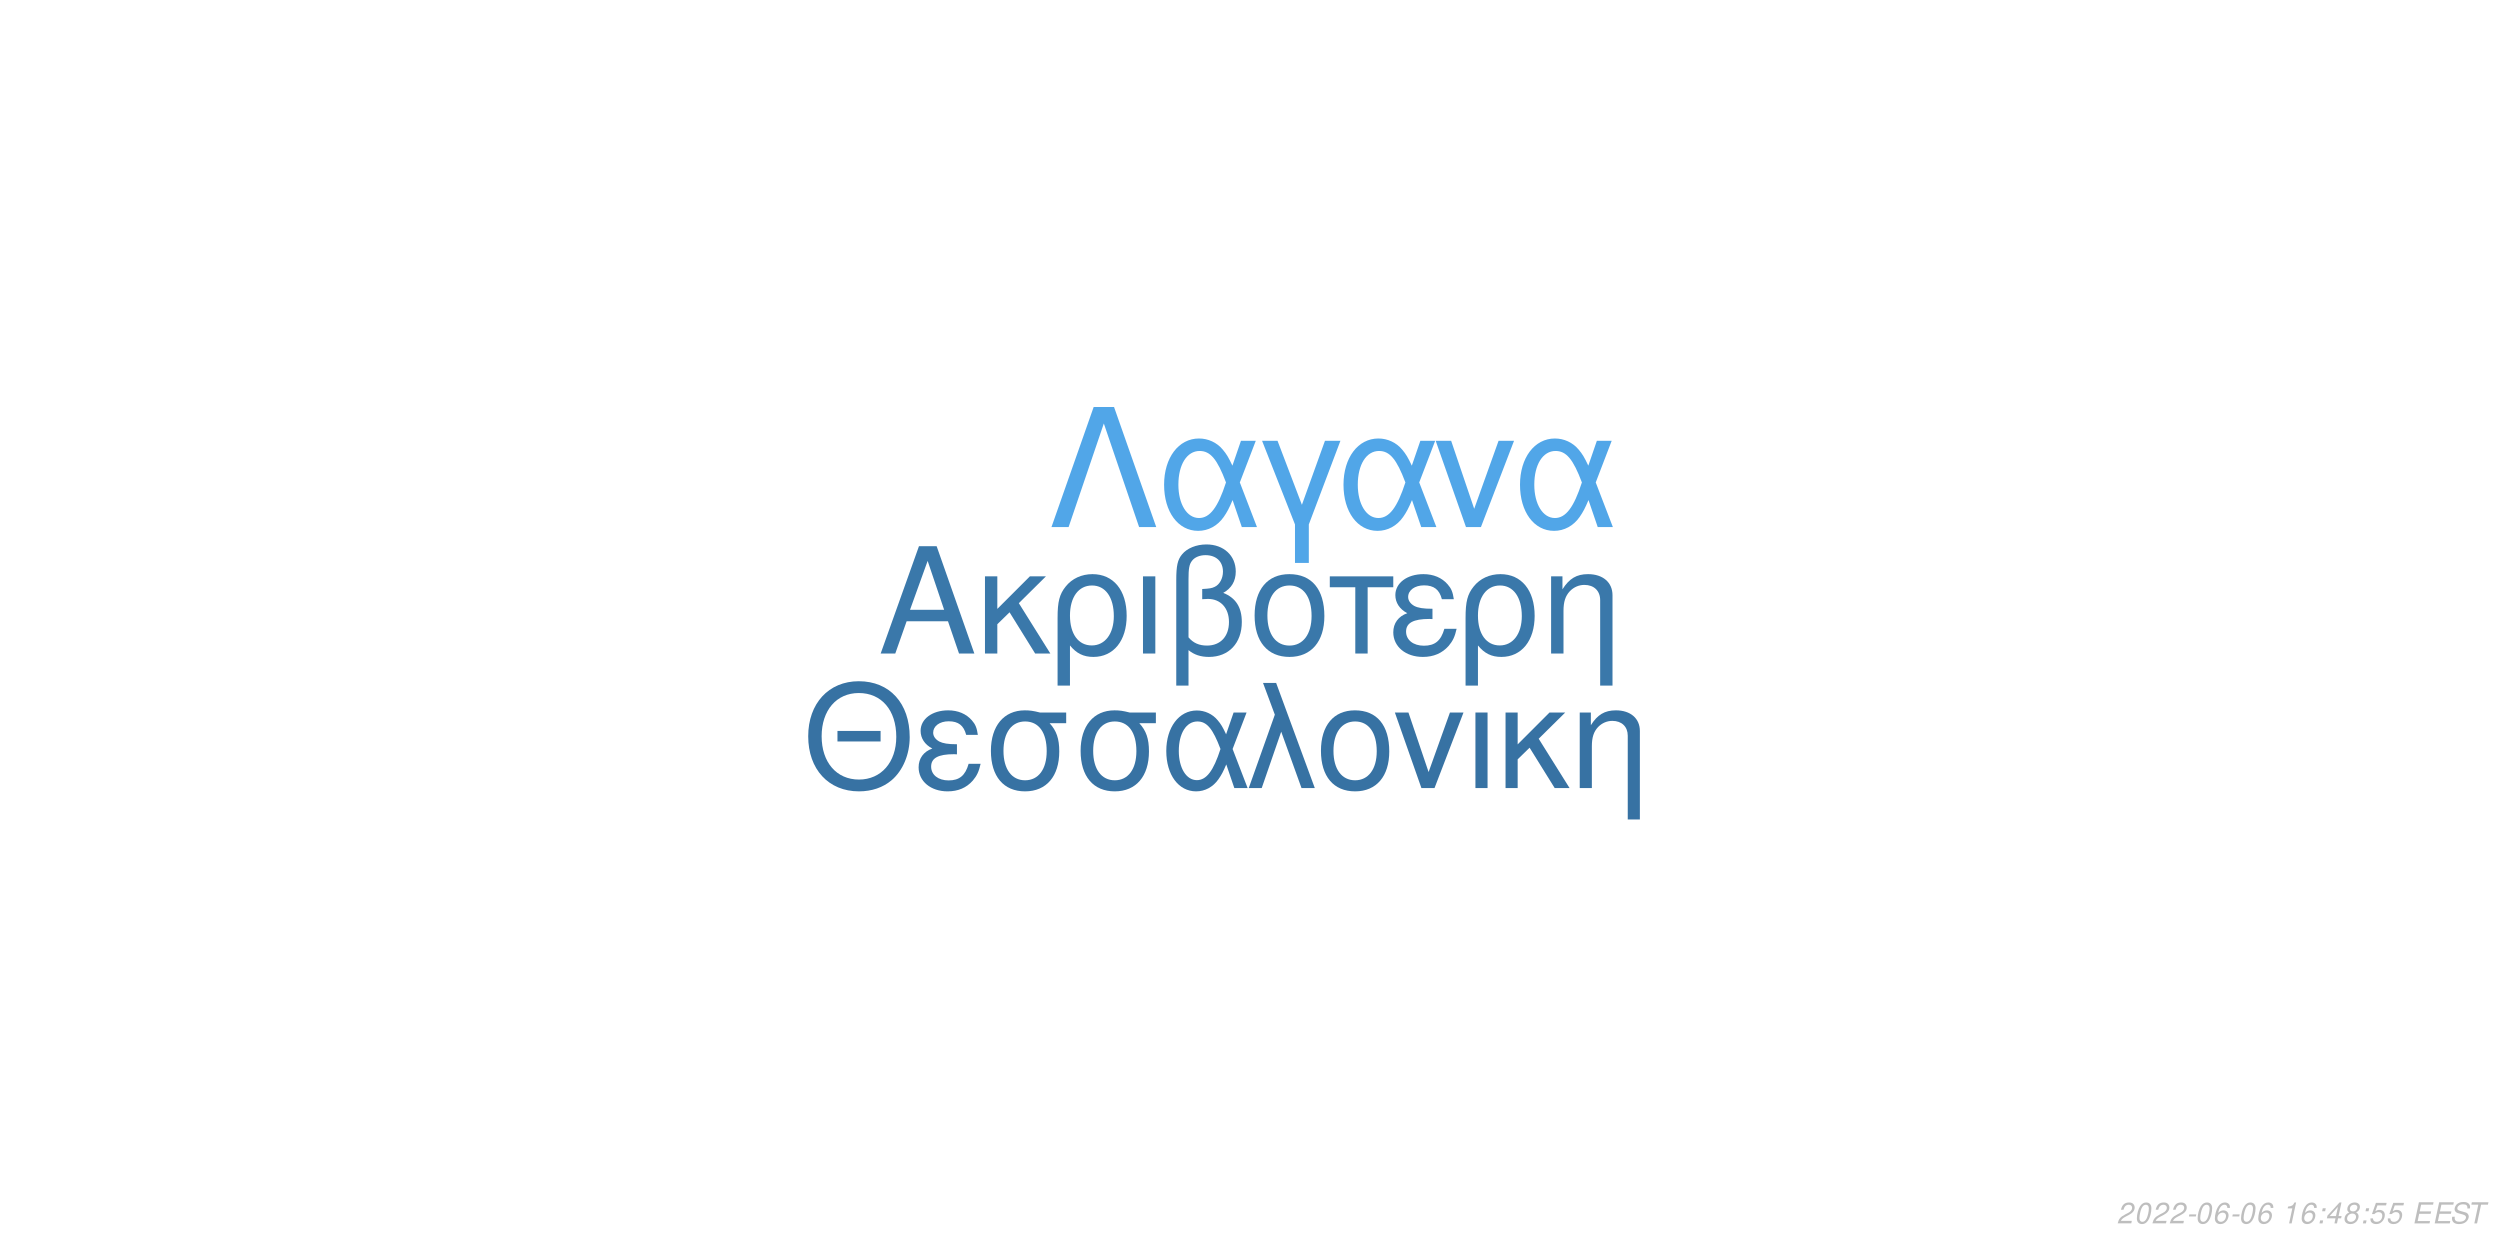
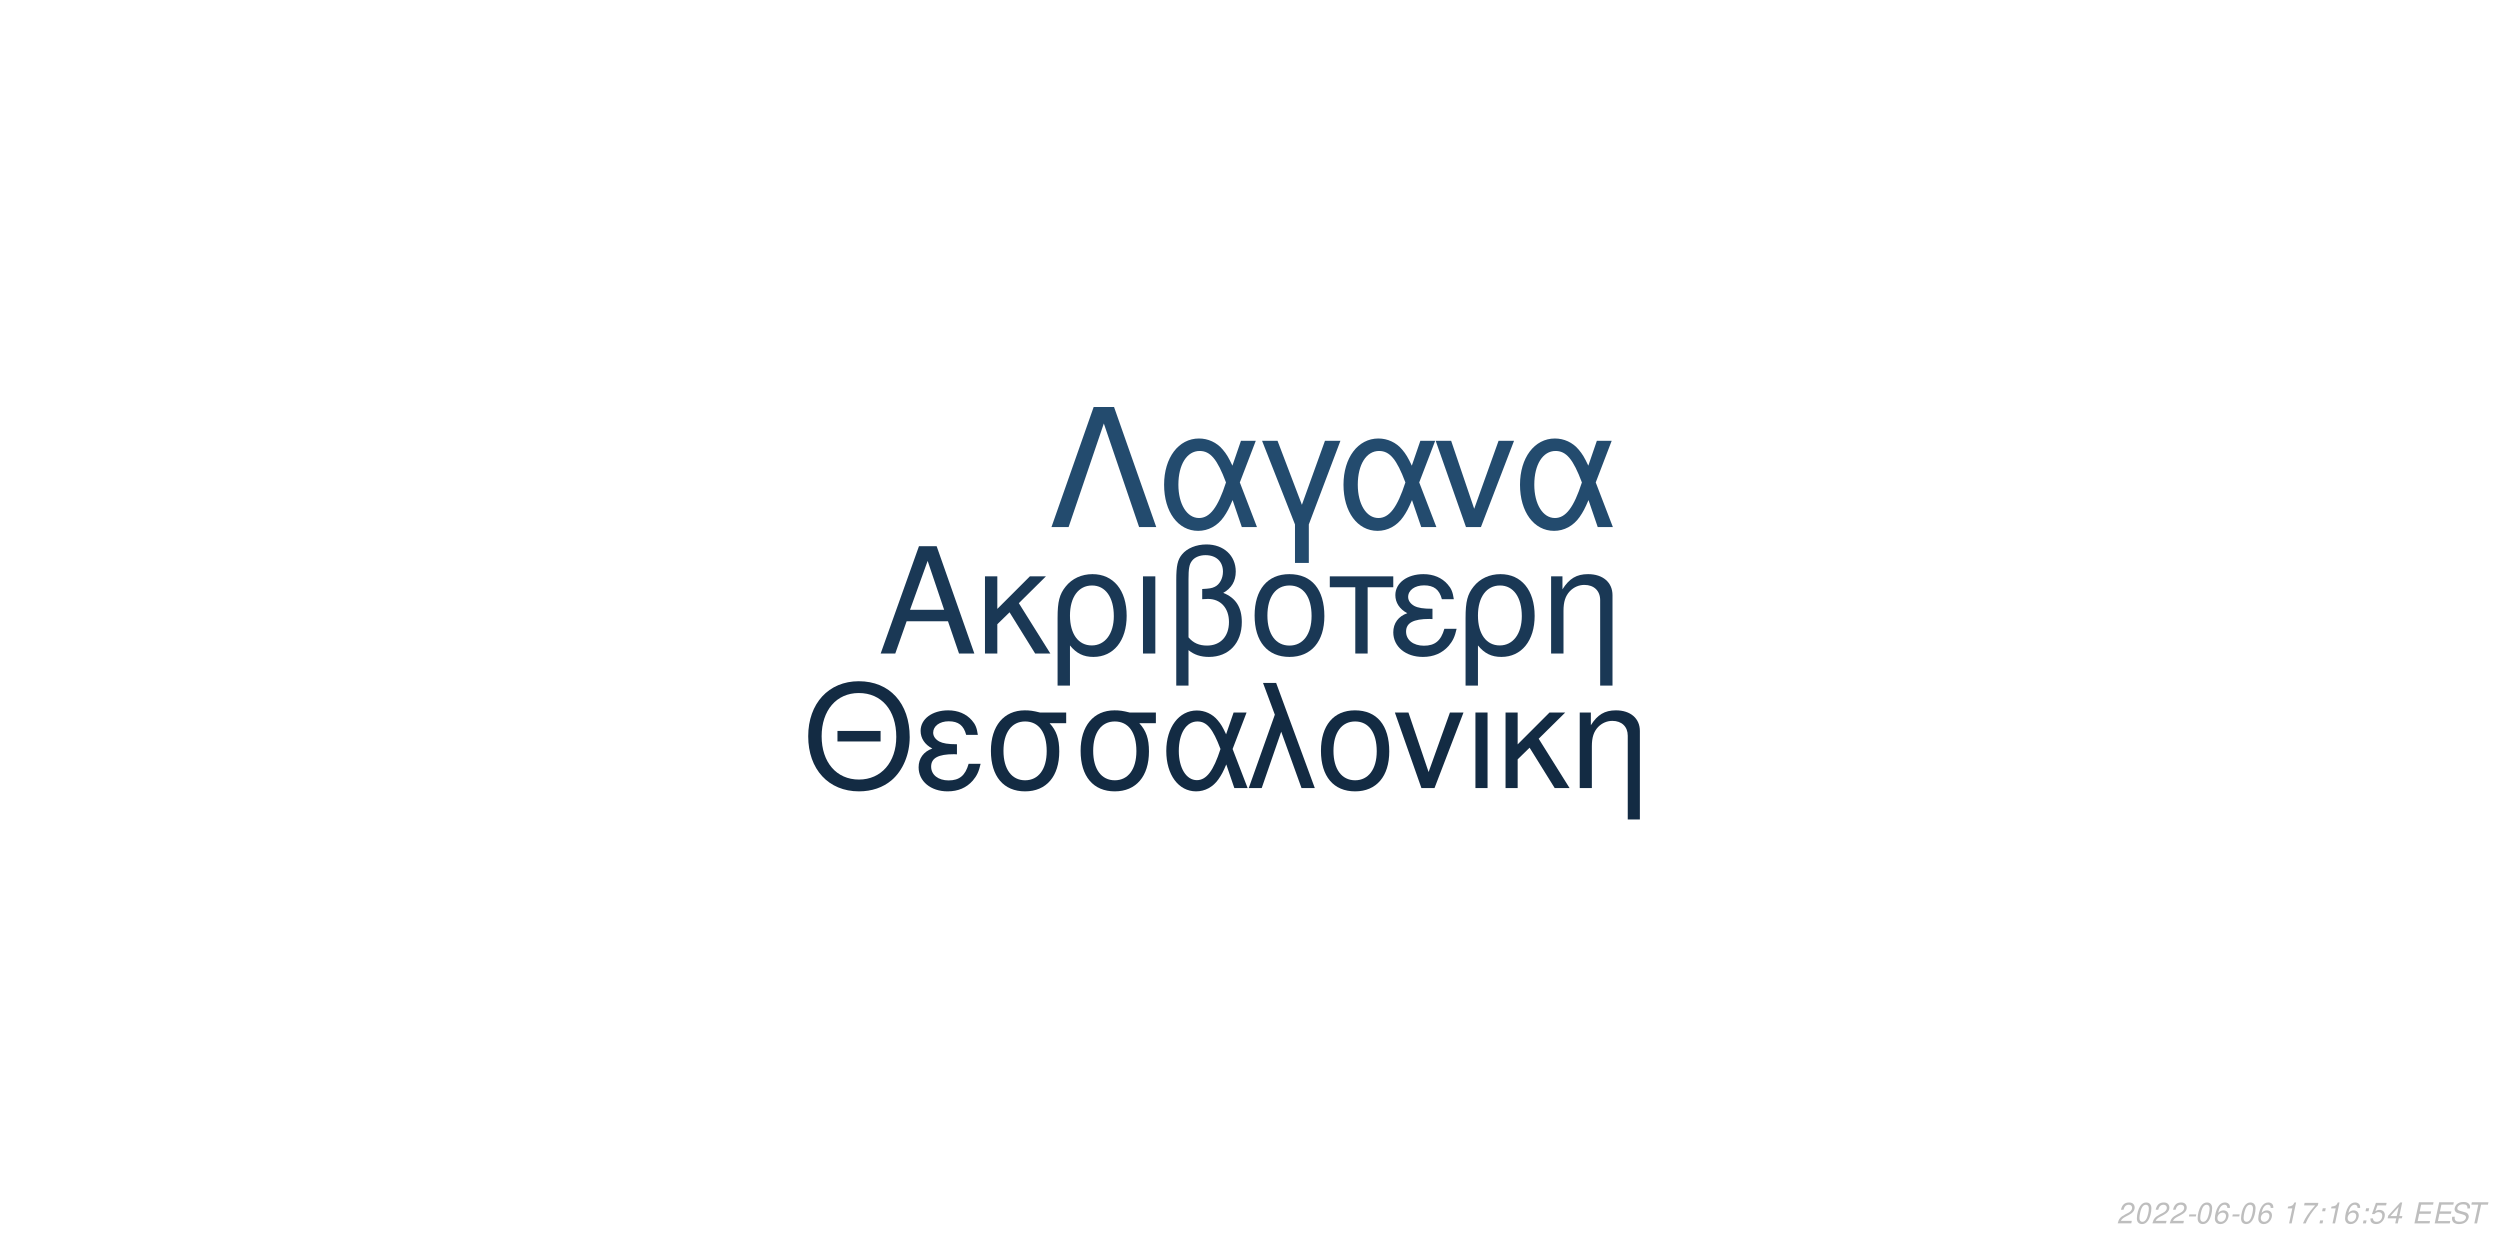
<svg xmlns="http://www.w3.org/2000/svg" xmlns:xlink="http://www.w3.org/1999/xlink" width="864pt" height="432pt" viewBox="0 0 864 432" version="1.1">
  <defs>
    <g>
      <symbol overflow="visible" id="glyph0-0">
        <path style="stroke:none;" d="" />
      </symbol>
      <symbol overflow="visible" id="glyph0-1">
        <path style="stroke:none;" d="M 24.125 -11.141 L 27.938 0 L 33.234 0 L 20.203 -37.094 L 14.094 -37.094 L 0.859 0 L 5.906 0 L 9.828 -11.141 Z M 22.797 -15.109 L 11 -15.109 L 17.094 -32.016 Z M 22.797 -15.109 " />
      </symbol>
      <symbol overflow="visible" id="glyph0-2">
        <path style="stroke:none;" d="M 7.172 -15.422 L 7.172 -26.672 L 2.906 -26.672 L 2.906 0 L 7.172 0 L 7.172 -10.125 L 11.406 -14.25 L 20.25 0 L 25.5 0 L 14.609 -17.406 L 23.969 -26.672 L 18.422 -26.672 Z M 7.172 -15.422 " />
      </symbol>
      <symbol overflow="visible" id="glyph0-3">
        <path style="stroke:none;" d="M 3 11.094 L 7.281 11.094 L 7.281 -2.797 C 9.516 -0.047 11.953 1.172 15.375 1.172 C 22.344 1.172 26.875 -4.422 26.875 -13.031 C 26.875 -21.891 22.297 -27.438 15.062 -27.438 C 11.297 -27.438 7.984 -25.906 5.797 -23.156 C 3.672 -20.516 3 -17.969 3 -12.359 Z M 14.906 -23.516 C 19.547 -23.516 22.438 -19.438 22.438 -12.922 C 22.438 -6.812 19.391 -2.797 14.812 -2.797 C 10.172 -2.797 7.281 -6.766 7.281 -13.125 C 7.281 -19.484 10.234 -23.516 14.906 -23.516 Z M 14.906 -23.516 " />
      </symbol>
      <symbol overflow="visible" id="glyph0-4">
        <path style="stroke:none;" d="M 3.516 0 L 7.781 0 L 7.781 -26.672 L 3.516 -26.672 Z M 3.516 0 " />
      </symbol>
      <symbol overflow="visible" id="glyph0-5">
        <path style="stroke:none;" d="M 4.016 11.094 L 8.25 11.094 L 8.25 -1.172 C 10.172 0.406 12.422 1.172 15.312 1.172 C 22.188 1.172 26.672 -3.609 26.672 -10.891 C 26.672 -15.984 24.578 -19.234 20.25 -20.969 C 23.109 -22.547 24.578 -25.031 24.578 -28.344 C 24.578 -33.844 20.406 -37.703 14.453 -37.703 C 10.938 -37.703 7.734 -36.391 6 -34.25 C 4.484 -32.422 4.016 -30.328 4.016 -25.391 Z M 8.25 -25.656 C 8.25 -29.359 8.5 -30.844 9.469 -32.062 C 10.375 -33.281 12.156 -34 14.094 -34 C 17.812 -34 20.156 -31.812 20.156 -28.297 C 20.156 -25.953 18.984 -23.812 17.297 -23.047 C 16.281 -22.547 15.469 -22.438 12.984 -22.297 L 12.984 -18.781 C 13.734 -18.828 14.344 -18.875 14.969 -18.875 C 19.344 -18.875 22.234 -15.719 22.234 -10.891 C 22.234 -5.906 19.281 -2.75 14.656 -2.75 C 11.953 -2.75 9.922 -3.609 8.25 -5.594 Z M 8.25 -25.656 " />
      </symbol>
      <symbol overflow="visible" id="glyph0-6">
        <path style="stroke:none;" d="M 14.094 -27.438 C 6.562 -27.438 2.094 -22.094 2.094 -13.125 C 2.094 -4.125 6.562 1.172 14.141 1.172 C 21.672 1.172 26.203 -4.172 26.203 -12.922 C 26.203 -22.188 21.828 -27.438 14.094 -27.438 Z M 14.141 -23.516 C 18.938 -23.516 21.781 -19.594 21.781 -12.984 C 21.781 -6.672 18.828 -2.75 14.141 -2.75 C 9.422 -2.75 6.516 -6.672 6.516 -13.125 C 6.516 -19.594 9.422 -23.516 14.141 -23.516 Z M 14.141 -23.516 " />
      </symbol>
      <symbol overflow="visible" id="glyph0-7">
        <path style="stroke:none;" d="M 7.891 0 L 12.156 0 L 12.156 -22.906 L 21.016 -22.906 L 21.016 -26.672 L -0.922 -26.672 L -0.922 -22.906 L 7.891 -22.906 Z M 7.891 0 " />
      </symbol>
      <symbol overflow="visible" id="glyph0-8">
        <path style="stroke:none;" d="M 14.562 -15.469 C 11.344 -15.469 9.562 -15.781 8.297 -16.438 C 6.922 -17.203 6.156 -18.328 6.156 -19.547 C 6.156 -21.891 8.453 -23.562 11.656 -23.562 C 15.062 -23.562 16.953 -22.094 17.812 -18.781 L 21.938 -18.781 C 21.578 -21.266 21.062 -22.5 19.797 -23.922 C 17.812 -26.203 14.906 -27.438 11.453 -27.438 C 5.797 -27.438 1.734 -24.375 1.734 -20.203 C 1.734 -17.609 3.156 -15.375 5.859 -13.938 C 2.797 -12.875 1.016 -10.484 1.016 -7.328 C 1.016 -2.391 5.297 1.172 11.25 1.172 C 14.969 1.172 17.906 -0.109 20.156 -2.641 C 21.578 -4.328 22.297 -5.797 22.906 -8.547 L 18.672 -8.547 C 17.5 -4.422 15.422 -2.703 11.609 -2.703 C 7.938 -2.703 5.438 -4.688 5.438 -7.578 C 5.438 -10.578 7.938 -11.953 13.484 -11.953 C 13.641 -11.953 14.094 -11.953 14.562 -11.906 Z M 14.562 -15.469 " />
      </symbol>
      <symbol overflow="visible" id="glyph0-9">
        <path style="stroke:none;" d="M 3.562 -26.672 L 3.562 0 L 7.844 0 L 7.844 -14.703 C 7.844 -17.906 8.5 -19.891 10.031 -21.531 C 11.406 -22.953 13.188 -23.719 15.062 -23.719 C 18.375 -23.719 20.516 -21.672 20.516 -18.469 L 20.516 11.094 L 24.781 11.094 L 24.781 -20.156 C 24.781 -24.578 21.469 -27.438 16.328 -27.438 C 12.359 -27.438 9.828 -25.906 7.484 -22.188 L 7.484 -26.672 Z M 3.562 -26.672 " />
      </symbol>
      <symbol overflow="visible" id="glyph1-0">
        <path style="stroke:none;" d="" />
      </symbol>
      <symbol overflow="visible" id="glyph1-1">
        <path style="stroke:none;" d="M 26.859 -19.734 L 11.953 -19.734 L 11.953 -16.094 L 26.859 -16.094 Z M 19.328 -36.922 C 8.922 -36.922 1.844 -29.25 1.844 -17.891 C 1.844 -6.484 8.875 1.141 19.391 1.141 C 23.812 1.141 27.703 -0.203 30.641 -2.688 C 34.578 -6.031 36.922 -11.656 36.922 -17.594 C 36.922 -29.297 30 -36.922 19.328 -36.922 Z M 19.328 -32.844 C 27.203 -32.844 32.281 -26.906 32.281 -17.688 C 32.281 -8.922 27.062 -2.938 19.391 -2.938 C 11.609 -2.938 6.484 -8.922 6.484 -17.891 C 6.484 -26.859 11.609 -32.844 19.328 -32.844 Z M 19.328 -32.844 " />
      </symbol>
      <symbol overflow="visible" id="glyph1-2">
        <path style="stroke:none;" d="M 14.25 -15.141 C 11.109 -15.141 9.375 -15.453 8.125 -16.094 C 6.781 -16.844 6.031 -17.938 6.031 -19.141 C 6.031 -21.422 8.266 -23.078 11.406 -23.078 C 14.75 -23.078 16.594 -21.625 17.438 -18.391 L 21.469 -18.391 C 21.125 -20.828 20.625 -22.031 19.391 -23.422 C 17.438 -25.656 14.594 -26.859 11.219 -26.859 C 5.688 -26.859 1.688 -23.875 1.688 -19.781 C 1.688 -17.234 3.094 -15.047 5.734 -13.656 C 2.734 -12.609 1 -10.266 1 -7.172 C 1 -2.344 5.188 1.141 11.016 1.141 C 14.656 1.141 17.547 -0.094 19.734 -2.594 C 21.125 -4.234 21.828 -5.688 22.422 -8.375 L 18.281 -8.375 C 17.141 -4.328 15.094 -2.641 11.359 -2.641 C 7.766 -2.641 5.328 -4.578 5.328 -7.422 C 5.328 -10.359 7.766 -11.703 13.203 -11.703 C 13.359 -11.703 13.797 -11.703 14.25 -11.656 Z M 14.25 -15.141 " />
      </symbol>
      <symbol overflow="visible" id="glyph1-3">
        <path style="stroke:none;" d="M 29 -26.109 L 19.938 -26.109 C 17.594 -26.703 16.438 -26.859 14.703 -26.859 C 7.469 -26.859 2.984 -21.469 2.984 -12.859 C 2.984 -4.031 7.375 1.141 14.797 1.141 C 22.172 1.141 26.609 -4.078 26.609 -12.656 C 26.609 -17.047 25.656 -19.828 23.266 -22.422 L 29 -22.422 Z M 14.797 -23.016 C 19.531 -23.016 22.266 -19.234 22.266 -12.75 C 22.266 -6.531 19.438 -2.688 14.797 -2.688 C 10.172 -2.688 7.328 -6.531 7.328 -12.859 C 7.328 -19.188 10.172 -23.016 14.797 -23.016 Z M 14.797 -23.016 " />
      </symbol>
      <symbol overflow="visible" id="glyph1-4">
        <path style="stroke:none;" d="M 29.344 -26.109 L 24.859 -26.109 L 22.266 -18.578 C 21.125 -21.031 20.484 -22.125 19.328 -23.469 C 17.547 -25.609 14.906 -26.812 12.156 -26.812 C 5.984 -26.812 1.594 -20.984 1.594 -12.812 C 1.594 -4.578 5.828 1.141 11.906 1.141 C 14.953 1.141 17.734 -0.344 19.625 -3.047 C 20.672 -4.531 21.281 -5.688 22.328 -8.172 L 25.109 0 L 29.703 0 L 24.516 -13.5 Z M 20.328 -13.5 C 17.891 -5.922 15.453 -2.734 12.156 -2.734 C 8.516 -2.734 5.922 -6.922 5.922 -12.812 C 5.922 -18.938 8.516 -23.016 12.359 -23.016 C 15.594 -23.016 17.688 -20.531 20.328 -13.5 Z M 20.328 -13.5 " />
      </symbol>
      <symbol overflow="visible" id="glyph1-5">
        <path style="stroke:none;" d="M 1.094 0 L 5.578 0 L 12.312 -19.484 L 19.328 0 L 23.922 0 L 10.562 -36.328 L 6.031 -36.328 L 10.109 -25.359 Z M 1.094 0 " />
      </symbol>
      <symbol overflow="visible" id="glyph1-6">
        <path style="stroke:none;" d="M 13.797 -26.859 C 6.422 -26.859 2.047 -21.625 2.047 -12.859 C 2.047 -4.031 6.422 1.141 13.859 1.141 C 21.234 1.141 25.656 -4.078 25.656 -12.656 C 25.656 -21.719 21.375 -26.859 13.797 -26.859 Z M 13.859 -23.016 C 18.531 -23.016 21.328 -19.188 21.328 -12.703 C 21.328 -6.531 18.438 -2.688 13.859 -2.688 C 9.219 -2.688 6.375 -6.531 6.375 -12.859 C 6.375 -19.188 9.219 -23.016 13.859 -23.016 Z M 13.859 -23.016 " />
      </symbol>
      <symbol overflow="visible" id="glyph1-7">
        <path style="stroke:none;" d="M 14.297 0 L 24.312 -26.109 L 19.625 -26.109 L 12.25 -5.531 L 5.281 -26.109 L 0.594 -26.109 L 9.766 0 Z M 14.297 0 " />
      </symbol>
      <symbol overflow="visible" id="glyph1-8">
        <path style="stroke:none;" d="M 3.438 0 L 7.625 0 L 7.625 -26.109 L 3.438 -26.109 Z M 3.438 0 " />
      </symbol>
      <symbol overflow="visible" id="glyph1-9">
        <path style="stroke:none;" d="M 7.031 -15.094 L 7.031 -26.109 L 2.844 -26.109 L 2.844 0 L 7.031 0 L 7.031 -9.922 L 11.156 -13.953 L 19.828 0 L 24.969 0 L 14.297 -17.047 L 23.469 -26.109 L 18.031 -26.109 Z M 7.031 -15.094 " />
      </symbol>
      <symbol overflow="visible" id="glyph1-10">
        <path style="stroke:none;" d="M 3.484 -26.109 L 3.484 0 L 7.672 0 L 7.672 -14.406 C 7.672 -17.547 8.328 -19.484 9.812 -21.078 C 11.156 -22.469 12.906 -23.219 14.75 -23.219 C 17.984 -23.219 20.078 -21.234 20.078 -18.094 L 20.078 10.859 L 24.266 10.859 L 24.266 -19.734 C 24.266 -24.062 21.031 -26.859 16 -26.859 C 12.109 -26.859 9.609 -25.359 7.328 -21.719 L 7.328 -26.109 Z M 3.484 -26.109 " />
      </symbol>
      <symbol overflow="visible" id="glyph2-0">
        <path style="stroke:none;" d="" />
      </symbol>
      <symbol overflow="visible" id="glyph2-1">
        <path style="stroke:none;" d="M 22.531 -41.484 L 15.484 -41.484 L 0.906 0 L 6.828 0 L 19 -35.797 L 31.188 0 L 37.109 0 Z M 22.531 -41.484 " />
      </symbol>
      <symbol overflow="visible" id="glyph2-2">
        <path style="stroke:none;" d="M 33.516 -29.812 L 28.391 -29.812 L 25.438 -21.219 C 24.125 -24.016 23.391 -25.266 22.078 -26.797 C 20.031 -29.25 17.016 -30.609 13.891 -30.609 C 6.828 -30.609 1.828 -23.953 1.828 -14.625 C 1.828 -5.234 6.656 1.312 13.594 1.312 C 17.078 1.312 20.266 -0.391 22.422 -3.469 C 23.609 -5.172 24.297 -6.484 25.5 -9.328 L 28.688 0 L 33.922 0 L 28 -15.422 Z M 23.219 -15.422 C 20.422 -6.766 17.641 -3.125 13.891 -3.125 C 9.734 -3.125 6.766 -7.906 6.766 -14.625 C 6.766 -21.625 9.734 -26.297 14.109 -26.297 C 17.812 -26.297 20.203 -23.453 23.219 -15.422 Z M 23.219 -15.422 " />
      </symbol>
      <symbol overflow="visible" id="glyph2-3">
        <path style="stroke:none;" d="M 12.062 12.406 L 16.844 12.406 L 16.844 -0.906 L 27.766 -29.812 L 22.422 -29.812 L 14.453 -7.688 L 6.031 -29.812 L 0.688 -29.812 L 12.062 -0.906 Z M 12.062 12.406 " />
      </symbol>
      <symbol overflow="visible" id="glyph2-4">
        <path style="stroke:none;" d="M 16.328 0 L 27.766 -29.812 L 22.422 -29.812 L 14 -6.312 L 6.031 -29.812 L 0.688 -29.812 L 11.156 0 Z M 16.328 0 " />
      </symbol>
      <symbol overflow="visible" id="glyph3-0">
        <path style="stroke:none;" d="" />
      </symbol>
      <symbol overflow="visible" id="glyph3-1">
        <path style="stroke:none;" d="M 5.234 -0.875 L 1.469 -0.875 C 1.641 -1.375 2.203 -1.891 3.109 -2.344 L 4.234 -2.938 C 5.562 -3.625 6.219 -4.469 6.219 -5.484 C 6.219 -5.938 6.062 -6.359 5.797 -6.656 C 5.469 -7.047 4.984 -7.234 4.312 -7.234 C 2.766 -7.234 1.891 -6.453 1.484 -4.734 L 2.375 -4.734 C 2.484 -5.188 2.609 -5.484 2.797 -5.75 C 3.094 -6.203 3.609 -6.453 4.188 -6.453 C 4.891 -6.453 5.344 -6.031 5.344 -5.375 C 5.344 -4.703 4.859 -4.094 4.016 -3.656 L 2.984 -3.125 C 1.234 -2.188 0.797 -1.656 0.344 -0.016 L 5.047 -0.016 Z M 5.234 -0.875 " />
      </symbol>
      <symbol overflow="visible" id="glyph3-2">
        <path style="stroke:none;" d="M 4.203 -7.234 C 3.375 -7.234 2.688 -6.812 2.125 -5.984 C 1.484 -5.047 0.984 -3.188 0.984 -1.734 C 0.984 -1.109 1.172 -0.562 1.484 -0.266 C 1.797 0.047 2.281 0.234 2.766 0.234 C 3.625 0.234 4.281 -0.156 4.859 -1.016 C 5.516 -1.953 6 -3.797 6 -5.266 C 6 -6.5 5.328 -7.234 4.203 -7.234 Z M 4.094 -6.453 C 4.734 -6.453 5.125 -5.984 5.125 -5.156 C 5.125 -4.203 4.781 -2.625 4.406 -1.812 C 3.984 -0.938 3.516 -0.547 2.875 -0.547 C 2.25 -0.547 1.875 -1.031 1.875 -1.828 C 1.875 -2.797 2.203 -4.344 2.594 -5.203 C 2.984 -6.047 3.453 -6.453 4.094 -6.453 Z M 4.094 -6.453 " />
      </symbol>
      <symbol overflow="visible" id="glyph3-3">
        <path style="stroke:none;" d="M 3.516 -3.125 L 1.125 -3.125 L 0.969 -2.406 L 3.359 -2.406 Z M 3.516 -3.125 " />
      </symbol>
      <symbol overflow="visible" id="glyph3-4">
        <path style="stroke:none;" d="M 6.125 -5.344 L 6.141 -5.625 C 6.141 -6.609 5.453 -7.234 4.391 -7.234 C 3.438 -7.234 2.641 -6.719 2.016 -5.703 C 1.422 -4.781 0.938 -2.953 0.938 -1.688 C 0.938 -0.516 1.688 0.234 2.859 0.234 C 3.703 0.234 4.438 -0.156 5 -0.875 C 5.406 -1.422 5.672 -2.156 5.672 -2.766 C 5.672 -3.812 4.969 -4.5 3.906 -4.5 C 3.234 -4.5 2.672 -4.234 2.094 -3.625 C 2.406 -5.375 3.234 -6.453 4.25 -6.453 C 4.703 -6.453 5.062 -6.234 5.172 -5.844 C 5.203 -5.719 5.234 -5.578 5.25 -5.344 Z M 3.656 -3.734 C 4.344 -3.734 4.797 -3.281 4.797 -2.625 C 4.797 -1.469 3.984 -0.547 2.984 -0.547 C 2.297 -0.547 1.812 -1.047 1.812 -1.766 C 1.812 -2.859 2.625 -3.734 3.656 -3.734 Z M 3.656 -3.734 " />
      </symbol>
      <symbol overflow="visible" id="glyph3-5">
        <path style="stroke:none;" d="" />
      </symbol>
      <symbol overflow="visible" id="glyph3-6">
        <path style="stroke:none;" d="M 3.703 -5.188 L 2.594 0 L 3.469 0 L 5.016 -7.234 L 4.438 -7.234 C 3.906 -6.156 3.688 -6.016 2.234 -5.812 L 2.109 -5.188 Z M 3.703 -5.188 " />
      </symbol>
      <symbol overflow="visible" id="glyph3-7">
+         <path style="stroke:none;" d="M 6.703 -7.094 L 1.953 -7.094 L 1.766 -6.219 L 5.594 -6.219 C 3.344 -3.688 2.266 -2.109 1.375 0 L 2.344 0 C 3.031 -1.906 4.828 -4.594 6.547 -6.281 Z M 6.703 -7.094 " />
+       </symbol>
+       <symbol overflow="visible" id="glyph3-8">
        <path style="stroke:none;" d="M 2.359 -1.031 L 1.312 -1.031 L 1.094 0 L 2.141 0 Z M 3.266 -5.234 L 2.219 -5.234 L 2 -4.203 L 3.047 -4.203 Z M 3.266 -5.234 " />
      </symbol>
-       <symbol overflow="visible" id="glyph3-8">
-         <path style="stroke:none;" d="M 3.625 -1.75 L 3.266 0 L 4.141 0 L 4.516 -1.75 L 5.562 -1.75 L 5.734 -2.531 L 4.688 -2.531 L 5.688 -7.234 L 5.016 -7.234 L 0.844 -2.672 L 0.641 -1.75 Z M 3.797 -2.531 L 1.594 -2.531 L 4.469 -5.703 Z M 3.797 -2.531 " />
-       </symbol>
      <symbol overflow="visible" id="glyph3-9">
-         <path style="stroke:none;" d="M 4.766 -3.797 C 5.078 -3.969 5.234 -4.078 5.438 -4.234 C 5.812 -4.594 6.062 -5.172 6.062 -5.734 C 6.062 -6.625 5.344 -7.234 4.266 -7.234 C 2.812 -7.234 1.703 -6.219 1.703 -4.875 C 1.703 -4.406 1.875 -4.125 2.359 -3.812 C 1.297 -3.312 0.75 -2.516 0.75 -1.469 C 0.75 -0.438 1.547 0.234 2.812 0.234 C 3.656 0.234 4.359 -0.094 4.938 -0.734 C 5.359 -1.234 5.609 -1.859 5.609 -2.438 C 5.609 -3.047 5.312 -3.516 4.766 -3.797 Z M 4.109 -6.453 C 4.797 -6.453 5.188 -6.125 5.188 -5.578 C 5.188 -5.266 5.062 -4.922 4.859 -4.672 C 4.562 -4.312 4.188 -4.156 3.656 -4.156 C 2.984 -4.156 2.594 -4.453 2.594 -4.984 C 2.594 -5.859 3.203 -6.453 4.109 -6.453 Z M 3.453 -3.406 C 4.234 -3.406 4.734 -2.984 4.734 -2.312 C 4.734 -1.312 3.922 -0.547 2.875 -0.547 C 2.125 -0.547 1.625 -0.969 1.625 -1.625 C 1.625 -2.609 2.438 -3.406 3.453 -3.406 Z M 3.453 -3.406 " />
+         <path style="stroke:none;" d="M 6.297 -7.094 L 2.594 -7.094 L 1.234 -3.234 L 2.047 -3.234 C 2.656 -3.766 2.938 -3.906 3.531 -3.906 C 4.328 -3.906 4.797 -3.453 4.797 -2.688 C 4.797 -1.438 3.969 -0.547 2.828 -0.547 C 2.031 -0.547 1.609 -0.938 1.578 -1.734 L 0.703 -1.734 L 0.703 -1.516 C 0.703 -0.938 0.844 -0.547 1.188 -0.266 C 1.562 0.062 2.078 0.234 2.703 0.234 C 3.656 0.234 4.391 -0.156 4.984 -0.922 C 5.422 -1.5 5.672 -2.234 5.672 -2.953 C 5.672 -4 4.938 -4.672 3.812 -4.672 C 3.328 -4.672 2.906 -4.547 2.406 -4.234 L 3.109 -6.219 L 6.109 -6.219 Z M 6.297 -7.094 " />
      </symbol>
      <symbol overflow="visible" id="glyph3-10">
-         <path style="stroke:none;" d="M 6.297 -7.094 L 2.594 -7.094 L 1.234 -3.234 L 2.047 -3.234 C 2.656 -3.766 2.938 -3.906 3.531 -3.906 C 4.328 -3.906 4.797 -3.453 4.797 -2.688 C 4.797 -1.438 3.969 -0.547 2.828 -0.547 C 2.031 -0.547 1.609 -0.938 1.578 -1.734 L 0.703 -1.734 L 0.703 -1.516 C 0.703 -0.938 0.844 -0.547 1.188 -0.266 C 1.562 0.062 2.078 0.234 2.703 0.234 C 3.656 0.234 4.391 -0.156 4.984 -0.922 C 5.422 -1.5 5.672 -2.234 5.672 -2.953 C 5.672 -4 4.938 -4.672 3.812 -4.672 C 3.328 -4.672 2.906 -4.547 2.406 -4.234 L 3.109 -6.219 L 6.109 -6.219 Z M 6.297 -7.094 " />
+         <path style="stroke:none;" d="M 3.625 -1.75 L 3.266 0 L 4.141 0 L 4.516 -1.75 L 5.562 -1.75 L 5.734 -2.531 L 4.688 -2.531 L 5.688 -7.234 L 5.016 -7.234 L 0.844 -2.672 L 0.641 -1.75 Z M 3.797 -2.531 L 1.594 -2.531 L 4.469 -5.703 Z M 3.797 -2.531 " />
      </symbol>
      <symbol overflow="visible" id="glyph3-11">
        <path style="stroke:none;" d="M 2.547 -3.312 L 6.5 -3.312 L 6.688 -4.141 L 2.719 -4.141 L 3.219 -6.469 L 7.344 -6.469 L 7.516 -7.297 L 2.453 -7.297 L 0.906 0 L 6.125 0 L 6.297 -0.812 L 2.016 -0.812 Z M 2.547 -3.312 " />
      </symbol>
      <symbol overflow="visible" id="glyph3-12">
        <path style="stroke:none;" d="M 7.062 -5.156 C 7.125 -5.438 7.141 -5.562 7.141 -5.703 C 7.141 -6.156 6.938 -6.594 6.594 -6.891 C 6.188 -7.25 5.656 -7.406 4.875 -7.406 C 3.844 -7.406 3.047 -7.125 2.5 -6.562 C 2.094 -6.141 1.781 -5.438 1.781 -4.922 C 1.781 -4.297 2.219 -3.766 2.891 -3.562 L 4.594 -3.094 C 5.406 -2.859 5.734 -2.578 5.734 -2.094 C 5.734 -1.781 5.547 -1.406 5.266 -1.141 C 4.844 -0.766 4.266 -0.578 3.453 -0.578 C 2.328 -0.578 1.812 -0.984 1.812 -1.906 C 1.812 -2.047 1.812 -2.125 1.844 -2.312 L 0.984 -2.312 C 0.906 -2.062 0.891 -1.906 0.891 -1.688 C 0.891 -0.484 1.797 0.234 3.297 0.234 C 4.359 0.234 5.234 -0.062 5.812 -0.609 C 6.344 -1.078 6.688 -1.797 6.688 -2.375 C 6.688 -2.641 6.609 -2.906 6.453 -3.156 C 6.234 -3.5 5.938 -3.703 5.469 -3.828 L 3.75 -4.312 C 2.984 -4.547 2.734 -4.734 2.734 -5.188 C 2.734 -5.547 2.875 -5.844 3.188 -6.109 C 3.547 -6.438 4.031 -6.594 4.703 -6.594 C 5.266 -6.594 5.688 -6.484 5.906 -6.297 C 6.094 -6.125 6.219 -5.797 6.219 -5.516 C 6.219 -5.422 6.203 -5.344 6.188 -5.156 Z M 7.062 -5.156 " />
      </symbol>
      <symbol overflow="visible" id="glyph3-13">
        <path style="stroke:none;" d="M 4.938 -6.469 L 7.312 -6.469 L 7.484 -7.297 L 1.75 -7.297 L 1.578 -6.469 L 3.984 -6.469 L 2.609 0 L 3.547 0 Z M 4.938 -6.469 " />
      </symbol>
    </g>
  </defs>
  <g id="surface1">
    <rect x="0" y="0" width="864" height="432" style="fill:rgb(100%,100%,100%);fill-opacity:1;stroke:none;" />
-     <g style="fill:rgb(22.745%,47.059%,66.667%);fill-opacity:1;">
+     <g style="fill:rgb(10.196%,21.961%,33.333%);fill-opacity:1;">
      <use xlink:href="#glyph0-1" x="303.5" y="225.861" />
      <use xlink:href="#glyph0-2" x="337.5" y="225.861" />
      <use xlink:href="#glyph0-3" x="362.5" y="225.861" />
      <use xlink:href="#glyph0-4" x="391.5" y="225.861" />
      <use xlink:href="#glyph0-5" x="402.5" y="225.861" />
      <use xlink:href="#glyph0-6" x="431.5" y="225.861" />
      <use xlink:href="#glyph0-7" x="460.5" y="225.861" />
      <use xlink:href="#glyph0-8" x="480.5" y="225.861" />
      <use xlink:href="#glyph0-3" x="503.5" y="225.861" />
      <use xlink:href="#glyph0-9" x="532.5" y="225.861" />
    </g>
-     <g style="fill:rgb(21.569%,44.706%,63.922%);fill-opacity:1;">
+     <g style="fill:rgb(7.451%,16.863%,26.275%);fill-opacity:1;">
      <use xlink:href="#glyph1-1" x="277.473" y="272.354" />
      <use xlink:href="#glyph1-2" x="316.473" y="272.354" />
      <use xlink:href="#glyph1-3" x="339.473" y="272.354" />
      <use xlink:href="#glyph1-3" x="370.473" y="272.354" />
      <use xlink:href="#glyph1-4" x="401.473" y="272.354" />
      <use xlink:href="#glyph1-5" x="430.473" y="272.354" />
      <use xlink:href="#glyph1-6" x="454.473" y="272.354" />
      <use xlink:href="#glyph1-7" x="481.473" y="272.354" />
      <use xlink:href="#glyph1-8" x="506.473" y="272.354" />
      <use xlink:href="#glyph1-9" x="517.473" y="272.354" />
      <use xlink:href="#glyph1-10" x="542.473" y="272.354" />
    </g>
-     <g style="fill:rgb(31.765%,65.098%,90.98%);fill-opacity:1;">
+     <g style="fill:rgb(13.725%,29.412%,43.137%);fill-opacity:1;">
      <use xlink:href="#glyph2-1" x="362.484" y="182.152" />
      <use xlink:href="#glyph2-2" x="400.484" y="182.152" />
      <use xlink:href="#glyph2-3" x="435.484" y="182.152" />
      <use xlink:href="#glyph2-2" x="462.484" y="182.152" />
      <use xlink:href="#glyph2-4" x="495.484" y="182.152" />
      <use xlink:href="#glyph2-2" x="523.484" y="182.152" />
    </g>
    <g style="fill:rgb(74.51%,74.51%,74.51%);fill-opacity:1;">
      <use xlink:href="#glyph3-1" x="731.52" y="422.81" />
      <use xlink:href="#glyph3-2" x="737.52" y="422.81" />
      <use xlink:href="#glyph3-1" x="743.52" y="422.81" />
      <use xlink:href="#glyph3-1" x="749.52" y="422.81" />
      <use xlink:href="#glyph3-3" x="755.52" y="422.81" />
      <use xlink:href="#glyph3-2" x="758.52" y="422.81" />
      <use xlink:href="#glyph3-4" x="764.52" y="422.81" />
      <use xlink:href="#glyph3-3" x="770.52" y="422.81" />
      <use xlink:href="#glyph3-2" x="773.52" y="422.81" />
      <use xlink:href="#glyph3-4" x="779.52" y="422.81" />
      <use xlink:href="#glyph3-5" x="785.52" y="422.81" />
      <use xlink:href="#glyph3-6" x="788.52" y="422.81" />
-       <use xlink:href="#glyph3-4" x="794.52" y="422.81" />
-       <use xlink:href="#glyph3-7" x="800.52" y="422.81" />
-       <use xlink:href="#glyph3-8" x="803.52" y="422.81" />
-       <use xlink:href="#glyph3-9" x="809.52" y="422.81" />
-       <use xlink:href="#glyph3-7" x="815.52" y="422.81" />
-       <use xlink:href="#glyph3-10" x="818.52" y="422.81" />
+       <use xlink:href="#glyph3-7" x="794.52" y="422.81" />
+       <use xlink:href="#glyph3-8" x="800.52" y="422.81" />
+       <use xlink:href="#glyph3-6" x="803.52" y="422.81" />
+       <use xlink:href="#glyph3-4" x="809.52" y="422.81" />
+       <use xlink:href="#glyph3-8" x="815.52" y="422.81" />
+       <use xlink:href="#glyph3-9" x="818.52" y="422.81" />
      <use xlink:href="#glyph3-10" x="824.52" y="422.81" />
      <use xlink:href="#glyph3-5" x="830.52" y="422.81" />
      <use xlink:href="#glyph3-11" x="833.52" y="422.81" />
      <use xlink:href="#glyph3-11" x="840.52" y="422.81" />
      <use xlink:href="#glyph3-12" x="846.52" y="422.81" />
      <use xlink:href="#glyph3-13" x="852.52" y="422.81" />
    </g>
  </g>
</svg>
